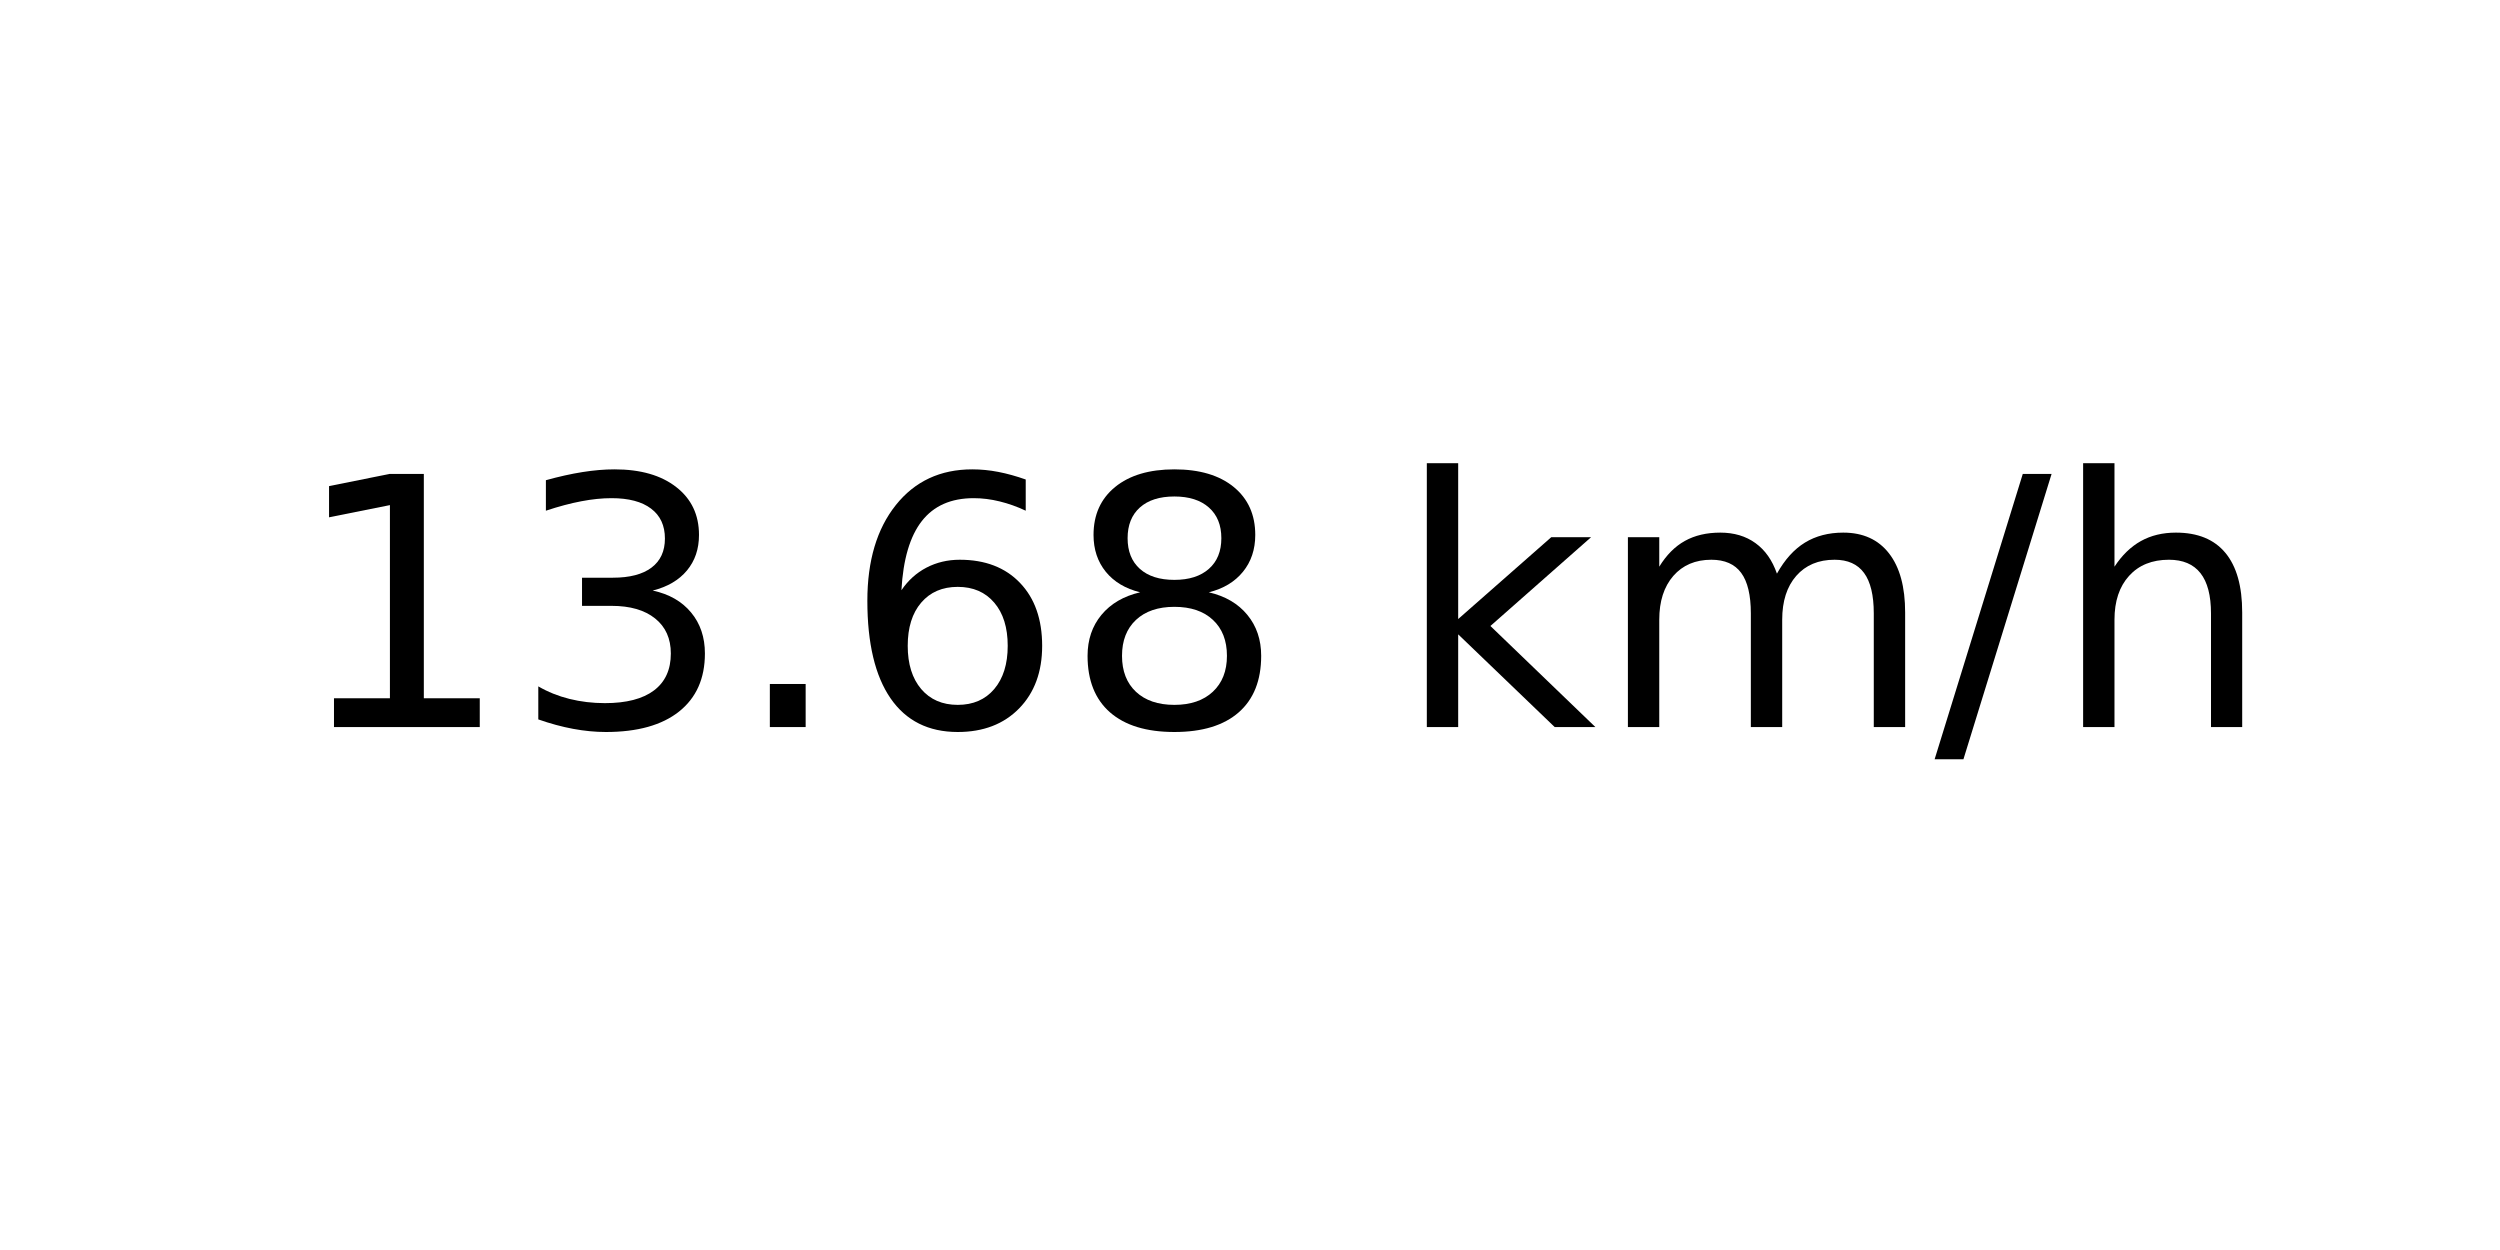
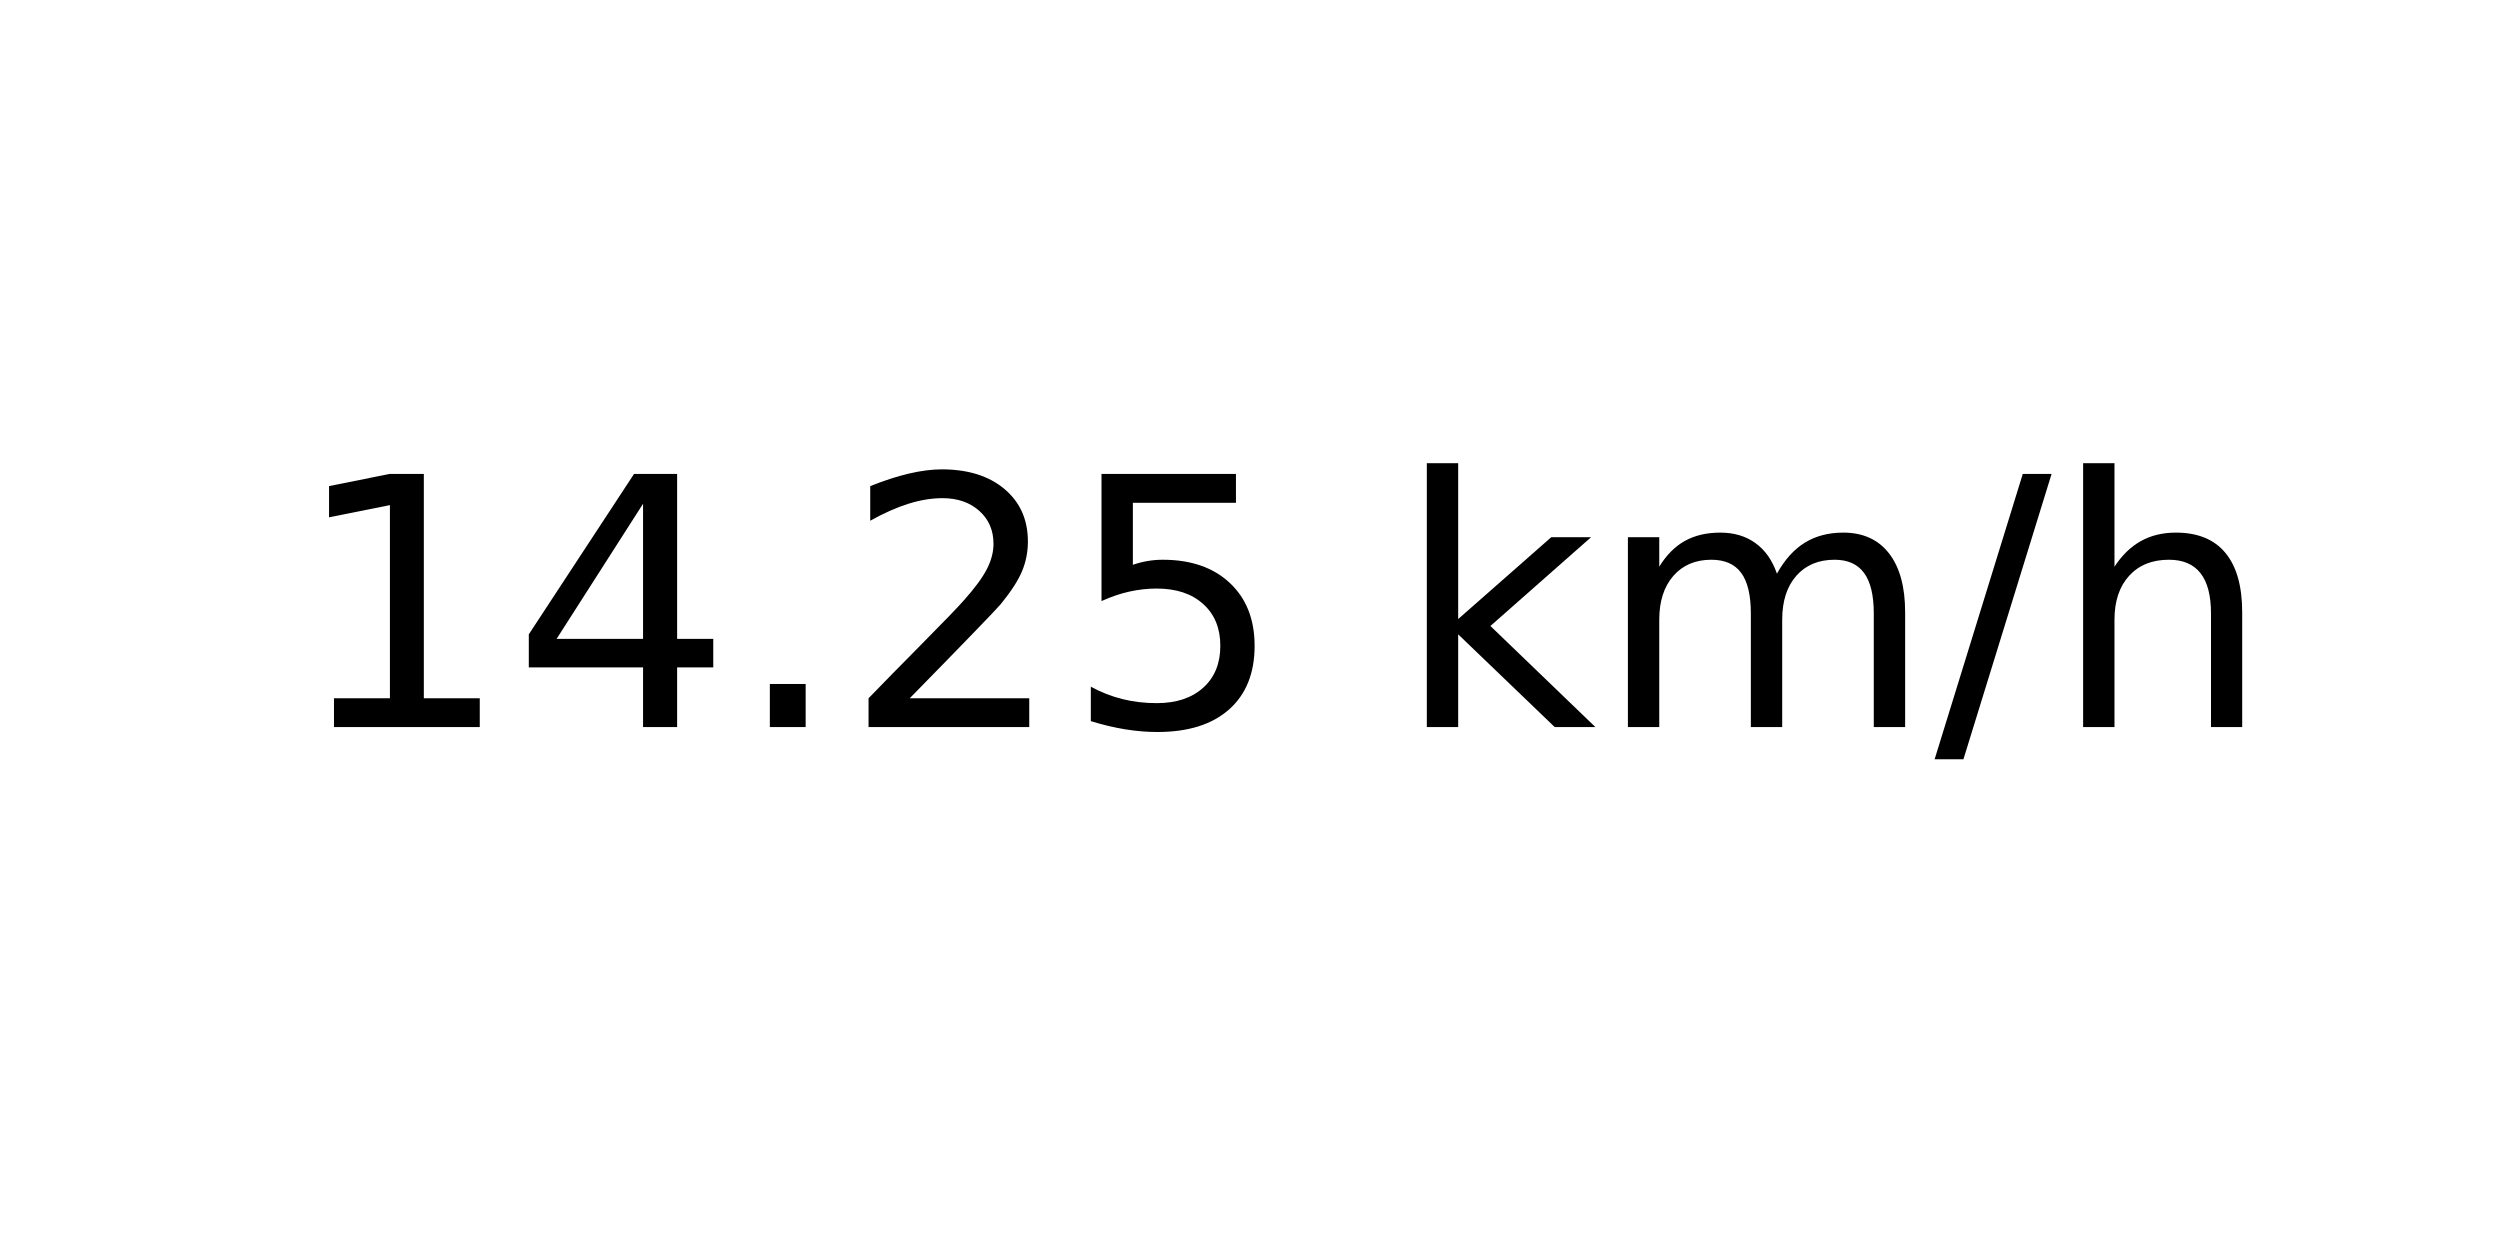
<svg xmlns="http://www.w3.org/2000/svg" xmlns:xlink="http://www.w3.org/1999/xlink" width="72pt" height="36pt" viewBox="0 0 72 36" version="1.1">
  <defs>
    <style type="text/css">*{stroke-linejoin: round; stroke-linecap: butt}</style>
  </defs>
  <g id="figure_1">
    <g id="axes_1">
      <g id="text_1">
        <g transform="translate(8.378125 20.93937) scale(0.1 -0.1)">
          <defs>
            <path id="DejaVuSans-31" d="M 794 531  L 1825 531  L 1825 4091  L 703 3866  L 703 4441  L 1819 4666  L 2450 4666  L 2450 531  L 3481 531  L 3481 0  L 794 0  L 794 531  z " transform="scale(0.015625)" />
-             <path id="DejaVuSans-33" d="M 2597 2516  Q 3050 2419 3304 2112  Q 3559 1806 3559 1356  Q 3559 666 3084 287  Q 2609 -91 1734 -91  Q 1441 -91 1130 -33  Q 819 25 488 141  L 488 750  Q 750 597 1062 519  Q 1375 441 1716 441  Q 2309 441 2620 675  Q 2931 909 2931 1356  Q 2931 1769 2642 2001  Q 2353 2234 1838 2234  L 1294 2234  L 1294 2753  L 1863 2753  Q 2328 2753 2575 2939  Q 2822 3125 2822 3475  Q 2822 3834 2567 4026  Q 2313 4219 1838 4219  Q 1578 4219 1281 4162  Q 984 4106 628 3988  L 628 4550  Q 988 4650 1302 4700  Q 1616 4750 1894 4750  Q 2613 4750 3031 4423  Q 3450 4097 3450 3541  Q 3450 3153 3228 2886  Q 3006 2619 2597 2516  z " transform="scale(0.015625)" />
+             <path id="DejaVuSans-34" d="M 2419 4116  L 825 1625  L 2419 1625  L 2419 4116  z M 2253 4666  L 3047 4666  L 3047 1625  L 3713 1625  L 3713 1100  L 3047 1100  L 3047 0  L 2419 0  L 2419 1100  L 313 1100  L 313 1709  L 2253 4666  z " transform="scale(0.015625)" />
            <path id="DejaVuSans-2e" d="M 684 794  L 1344 794  L 1344 0  L 684 0  L 684 794  z " transform="scale(0.015625)" />
-             <path id="DejaVuSans-36" d="M 2113 2584  Q 1688 2584 1439 2293  Q 1191 2003 1191 1497  Q 1191 994 1439 701  Q 1688 409 2113 409  Q 2538 409 2786 701  Q 3034 994 3034 1497  Q 3034 2003 2786 2293  Q 2538 2584 2113 2584  z M 3366 4563  L 3366 3988  Q 3128 4100 2886 4159  Q 2644 4219 2406 4219  Q 1781 4219 1451 3797  Q 1122 3375 1075 2522  Q 1259 2794 1537 2939  Q 1816 3084 2150 3084  Q 2853 3084 3261 2657  Q 3669 2231 3669 1497  Q 3669 778 3244 343  Q 2819 -91 2113 -91  Q 1303 -91 875 529  Q 447 1150 447 2328  Q 447 3434 972 4092  Q 1497 4750 2381 4750  Q 2619 4750 2861 4703  Q 3103 4656 3366 4563  z " transform="scale(0.015625)" />
-             <path id="DejaVuSans-38" d="M 2034 2216  Q 1584 2216 1326 1975  Q 1069 1734 1069 1313  Q 1069 891 1326 650  Q 1584 409 2034 409  Q 2484 409 2743 651  Q 3003 894 3003 1313  Q 3003 1734 2745 1975  Q 2488 2216 2034 2216  z M 1403 2484  Q 997 2584 770 2862  Q 544 3141 544 3541  Q 544 4100 942 4425  Q 1341 4750 2034 4750  Q 2731 4750 3128 4425  Q 3525 4100 3525 3541  Q 3525 3141 3298 2862  Q 3072 2584 2669 2484  Q 3125 2378 3379 2068  Q 3634 1759 3634 1313  Q 3634 634 3220 271  Q 2806 -91 2034 -91  Q 1263 -91 848 271  Q 434 634 434 1313  Q 434 1759 690 2068  Q 947 2378 1403 2484  z M 1172 3481  Q 1172 3119 1398 2916  Q 1625 2713 2034 2713  Q 2441 2713 2670 2916  Q 2900 3119 2900 3481  Q 2900 3844 2670 4047  Q 2441 4250 2034 4250  Q 1625 4250 1398 4047  Q 1172 3844 1172 3481  z " transform="scale(0.015625)" />
+             <path id="DejaVuSans-32" d="M 1228 531  L 3431 531  L 3431 0  L 469 0  L 469 531  Q 828 903 1448 1529  Q 2069 2156 2228 2338  Q 2531 2678 2651 2914  Q 2772 3150 2772 3378  Q 2772 3750 2511 3984  Q 2250 4219 1831 4219  Q 1534 4219 1204 4116  Q 875 4013 500 3803  L 500 4441  Q 881 4594 1212 4672  Q 1544 4750 1819 4750  Q 2544 4750 2975 4387  Q 3406 4025 3406 3419  Q 3406 3131 3298 2873  Q 3191 2616 2906 2266  Q 2828 2175 2409 1742  Q 1991 1309 1228 531  z " transform="scale(0.015625)" />
+             <path id="DejaVuSans-35" d="M 691 4666  L 3169 4666  L 3169 4134  L 1269 4134  L 1269 2991  Q 1406 3038 1543 3061  Q 1681 3084 1819 3084  Q 2600 3084 3056 2656  Q 3513 2228 3513 1497  Q 3513 744 3044 326  Q 2575 -91 1722 -91  Q 1428 -91 1123 -41  Q 819 9 494 109  L 494 744  Q 775 591 1075 516  Q 1375 441 1709 441  Q 2250 441 2565 725  Q 2881 1009 2881 1497  Q 2881 1984 2565 2268  Q 2250 2553 1709 2553  Q 1456 2553 1204 2497  Q 953 2441 691 2322  L 691 4666  z " transform="scale(0.015625)" />
            <path id="DejaVuSans-20" transform="scale(0.015625)" />
            <path id="DejaVuSans-6b" d="M 581 4863  L 1159 4863  L 1159 1991  L 2875 3500  L 3609 3500  L 1753 1863  L 3688 0  L 2938 0  L 1159 1709  L 1159 0  L 581 0  L 581 4863  z " transform="scale(0.015625)" />
            <path id="DejaVuSans-6d" d="M 3328 2828  Q 3544 3216 3844 3400  Q 4144 3584 4550 3584  Q 5097 3584 5394 3201  Q 5691 2819 5691 2113  L 5691 0  L 5113 0  L 5113 2094  Q 5113 2597 4934 2840  Q 4756 3084 4391 3084  Q 3944 3084 3684 2787  Q 3425 2491 3425 1978  L 3425 0  L 2847 0  L 2847 2094  Q 2847 2600 2669 2842  Q 2491 3084 2119 3084  Q 1678 3084 1418 2786  Q 1159 2488 1159 1978  L 1159 0  L 581 0  L 581 3500  L 1159 3500  L 1159 2956  Q 1356 3278 1631 3431  Q 1906 3584 2284 3584  Q 2666 3584 2933 3390  Q 3200 3197 3328 2828  z " transform="scale(0.015625)" />
            <path id="DejaVuSans-2f" d="M 1625 4666  L 2156 4666  L 531 -594  L 0 -594  L 1625 4666  z " transform="scale(0.015625)" />
            <path id="DejaVuSans-68" d="M 3513 2113  L 3513 0  L 2938 0  L 2938 2094  Q 2938 2591 2744 2837  Q 2550 3084 2163 3084  Q 1697 3084 1428 2787  Q 1159 2491 1159 1978  L 1159 0  L 581 0  L 581 4863  L 1159 4863  L 1159 2956  Q 1366 3272 1645 3428  Q 1925 3584 2291 3584  Q 2894 3584 3203 3211  Q 3513 2838 3513 2113  z " transform="scale(0.015625)" />
          </defs>
          <use xlink:href="#DejaVuSans-31" />
-           <use xlink:href="#DejaVuSans-33" x="63.623" />
+           <use xlink:href="#DejaVuSans-34" x="63.623" />
          <use xlink:href="#DejaVuSans-2e" x="127.246" />
-           <use xlink:href="#DejaVuSans-36" x="159.033" />
-           <use xlink:href="#DejaVuSans-38" x="222.656" />
+           <use xlink:href="#DejaVuSans-32" x="159.033" />
+           <use xlink:href="#DejaVuSans-35" x="222.656" />
          <use xlink:href="#DejaVuSans-20" x="286.279" />
          <use xlink:href="#DejaVuSans-6b" x="318.066" />
          <use xlink:href="#DejaVuSans-6d" x="375.977" />
          <use xlink:href="#DejaVuSans-2f" x="473.389" />
          <use xlink:href="#DejaVuSans-68" x="507.08" />
        </g>
      </g>
    </g>
  </g>
</svg>
